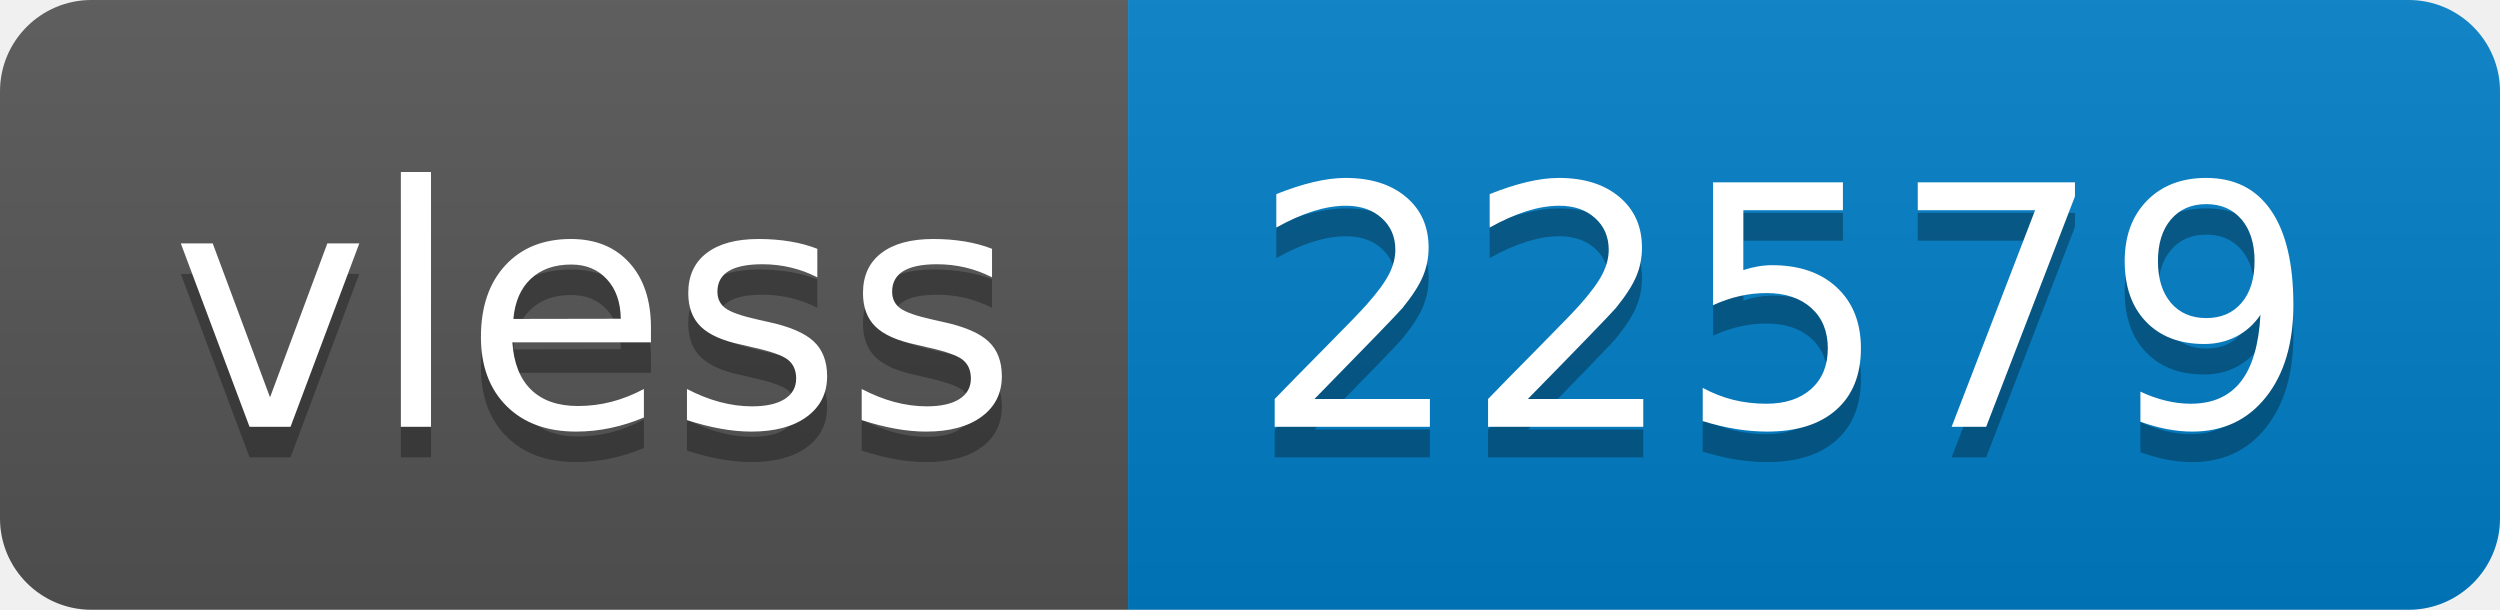
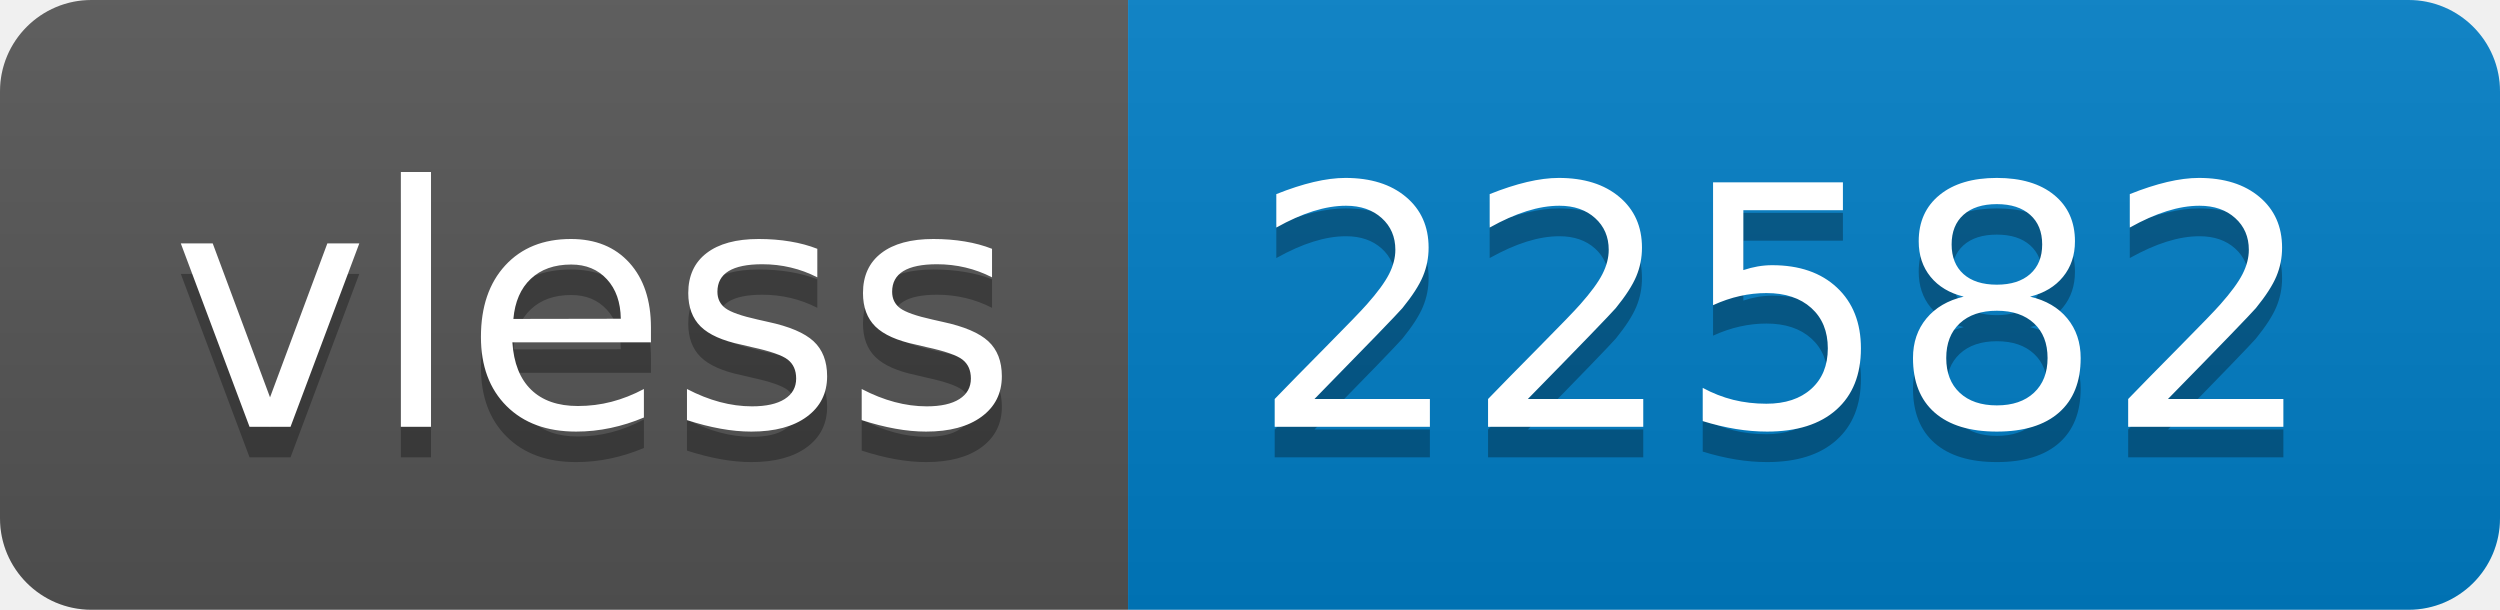
- <svg xmlns="http://www.w3.org/2000/svg" width="82" height="20" role="img" aria-label="vless: 22579">
+ <svg xmlns="http://www.w3.org/2000/svg" width="82" height="20" role="img" aria-label="vless: 22582">
  <linearGradient id="s" x2="0" y2="100%">
    <stop offset="0" stop-color="#bbb" stop-opacity=".1" />
    <stop offset="1" stop-opacity=".1" />
  </linearGradient>
  <clipPath id="r">
    <rect width="82" height="20" rx="3" fill="#fff" />
  </clipPath>
  <g clip-path="url(#r)">
    <rect width="37" height="20" fill="#555" />
    <rect x="37" width="45" height="20" fill="#007ec6" />
    <rect width="82" height="20" fill="url(#s)" />
  </g>
  <g fill="#fff" text-anchor="middle" font-family="Verdana,Geneva,DejaVu Sans,sans-serif" text-rendering="geometricPrecision" font-size="110">
    <text aria-hidden="true" x="195" y="150" fill="#010101" fill-opacity=".3" transform="scale(.1)" textLength="270">vless</text>
    <text x="195" y="140" transform="scale(.1)" fill="#fff" textLength="270">vless</text>
-     <text aria-hidden="true" x="585" y="150" fill="#010101" fill-opacity=".3" transform="scale(.1)" textLength="350">22579</text>
-     <text x="585" y="140" transform="scale(.1)" fill="#fff" textLength="350">22579</text>
+     <text aria-hidden="true" x="585" y="150" fill="#010101" fill-opacity=".3" transform="scale(.1)" textLength="350">22582</text>
+     <text x="585" y="140" transform="scale(.1)" fill="#fff" textLength="350">22582</text>
  </g>
</svg>
